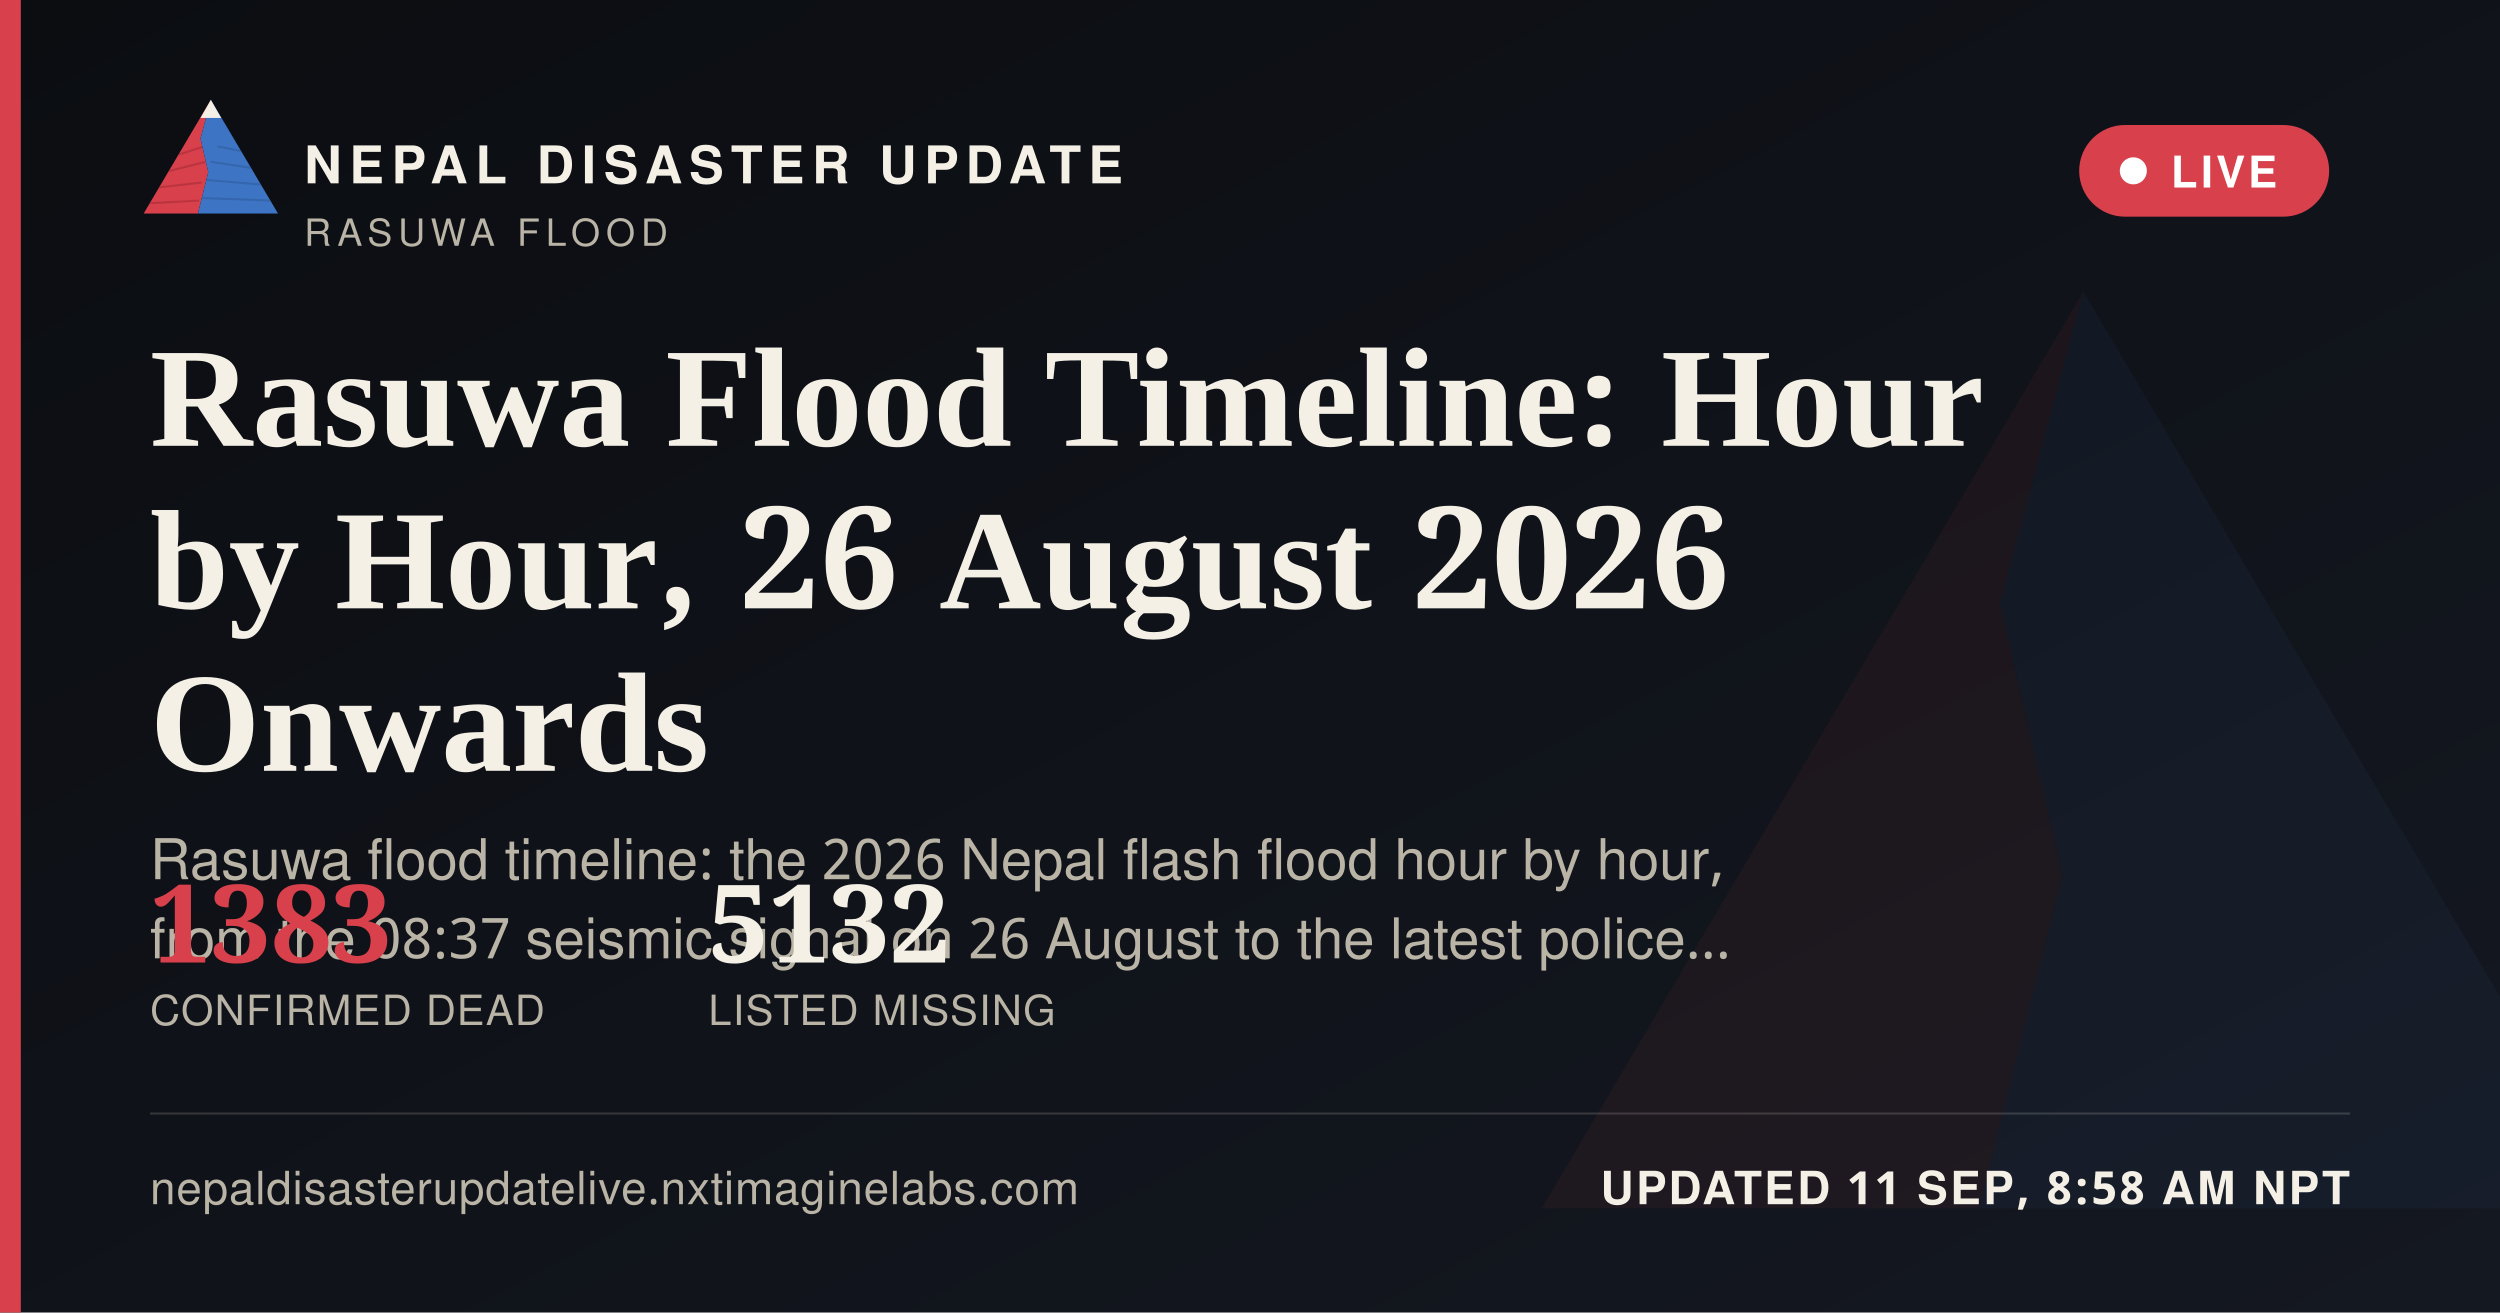
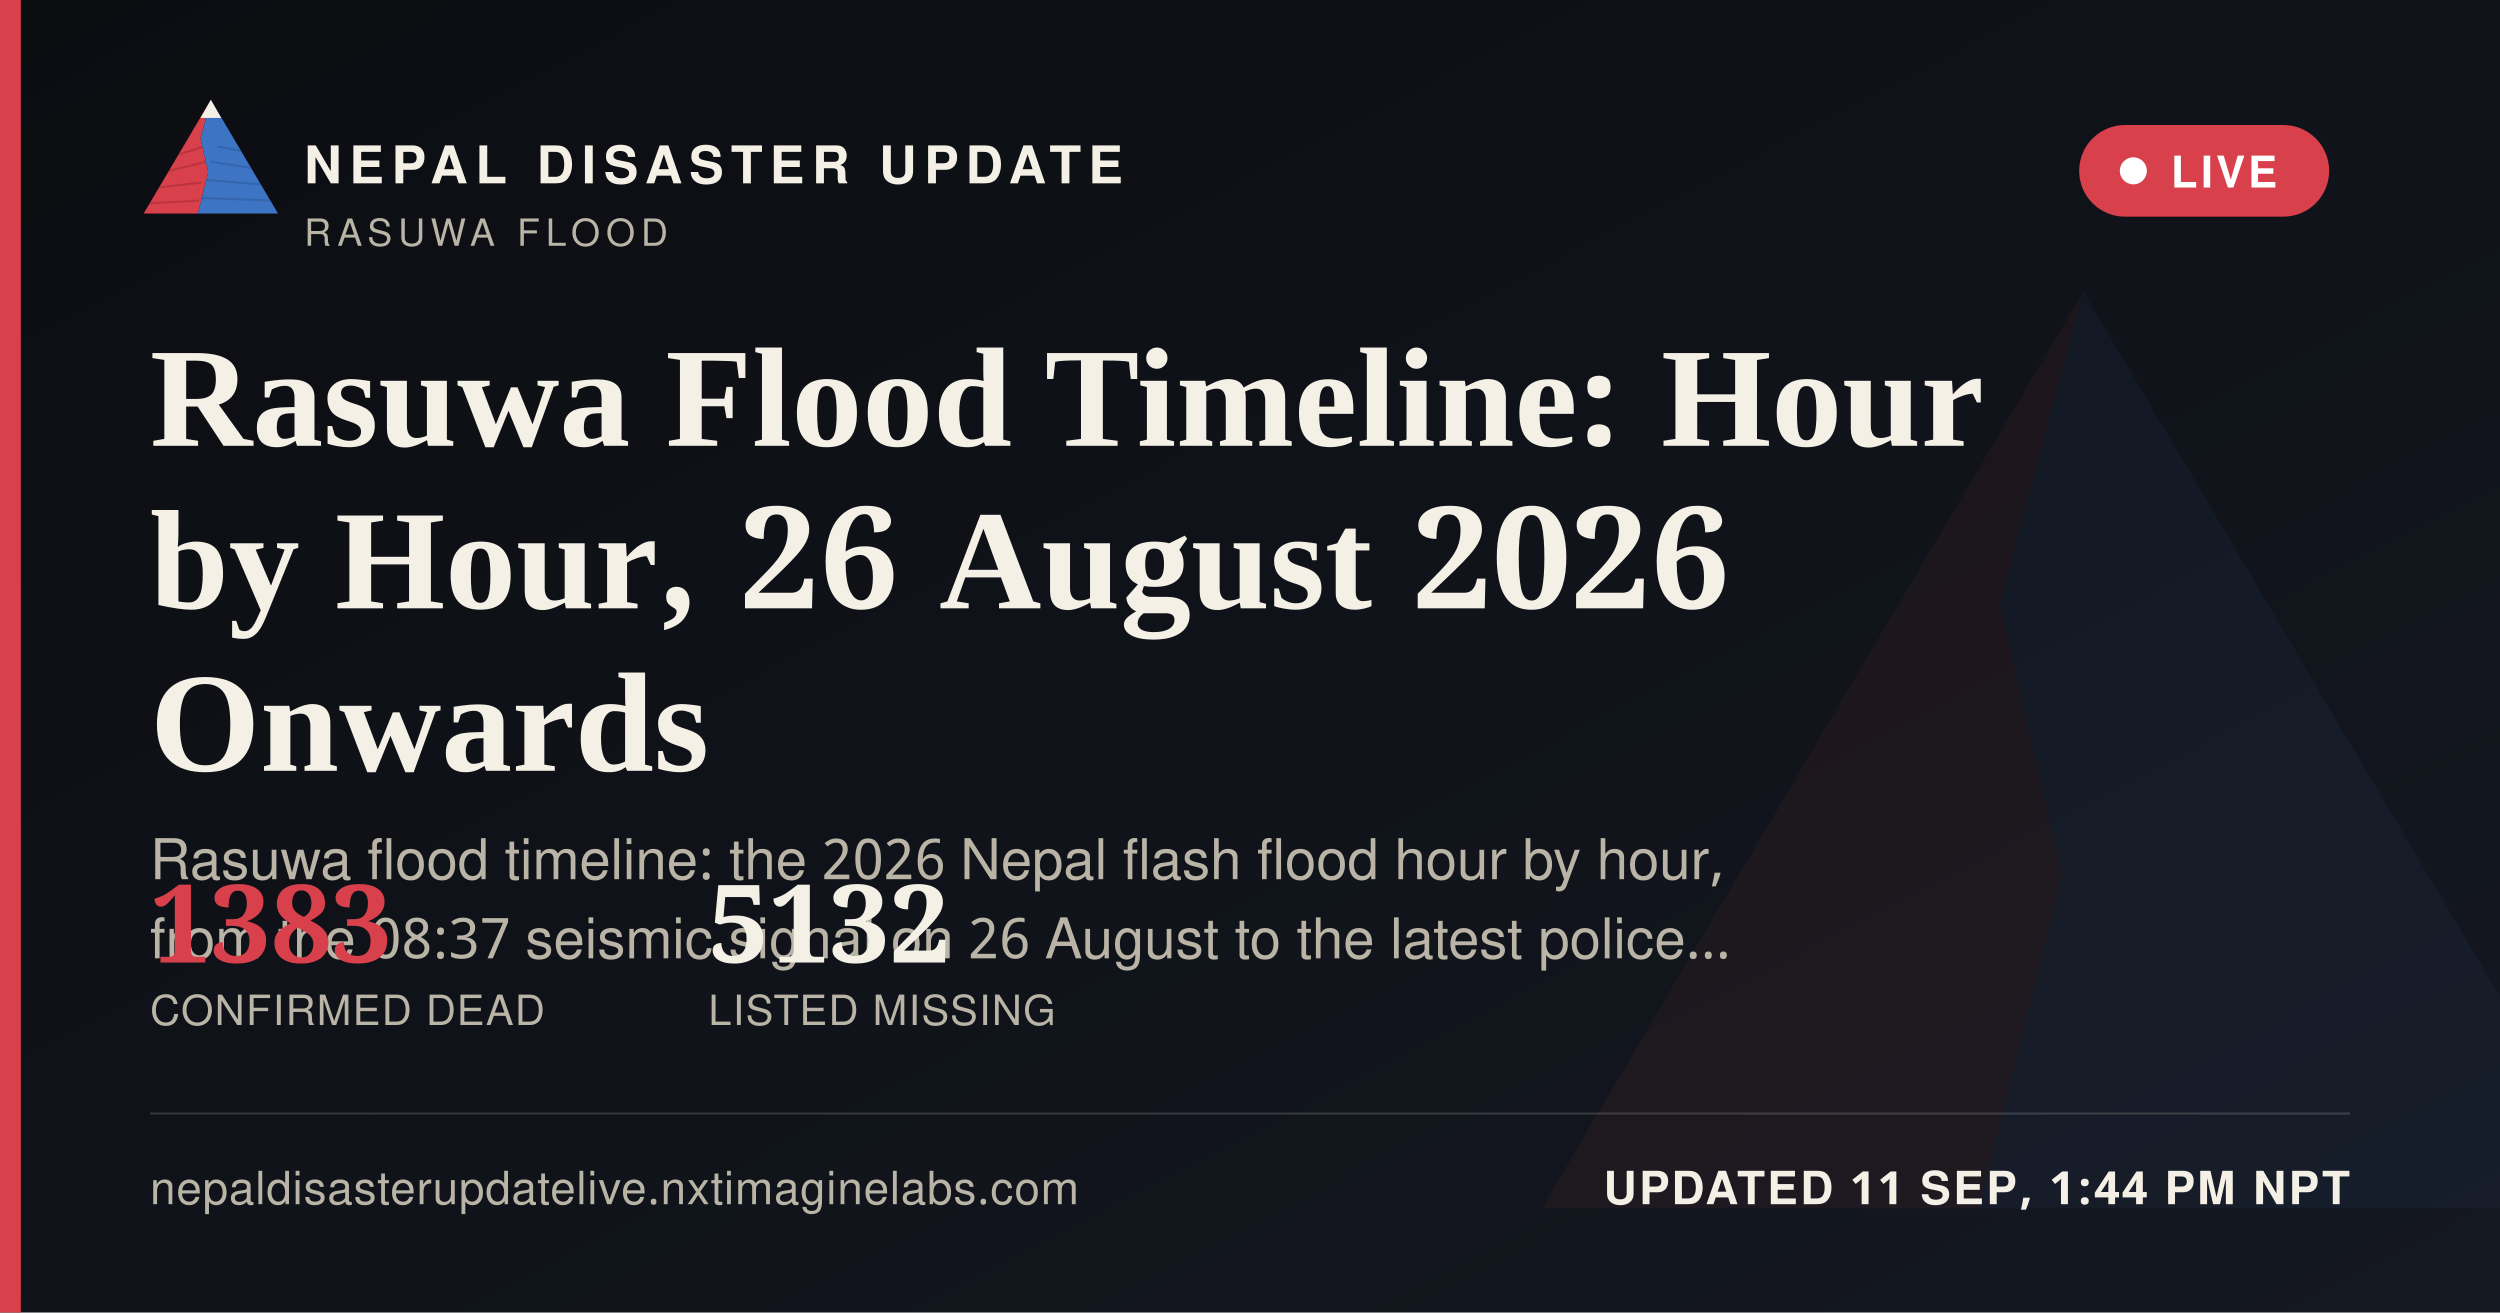
<svg xmlns="http://www.w3.org/2000/svg" width="1200" height="630" viewBox="0 0 1200 630">
  <defs>
    <linearGradient id="ogbg" x1="0" y1="0" x2="1" y2="1">
      <stop offset="0" stop-color="#0B0D11" />
      <stop offset="1" stop-color="#141821" />
    </linearGradient>
  </defs>
  <rect width="1200" height="630" fill="url(#ogbg)" />
  <g transform="translate(700,60) scale(5)" opacity="0.06">
    <polygon points="60,16 52,46 58,72 50,104 8,104" fill="#D8404B" />
    <polygon points="60,16 112,104 50,104 58,72 52,46" fill="#3D74C4" />
  </g>
  <rect x="0" y="0" width="10" height="630" fill="#D8404B" />
  <g transform="translate(64,38) scale(0.62)">
    <g>
      <defs>
        <clipPath id="ogLc">
          <polygon points="60,16 52,46 58,72 50,104 8,104" />
        </clipPath>
        <clipPath id="ogRc">
          <polygon points="60,16 112,104 50,104 58,72 52,46" />
        </clipPath>
      </defs>
      <polygon points="60,16 52,46 58,72 50,104 8,104" fill="#D8404B" />
      <g clip-path="url(#ogLc)" stroke="#A32A34" stroke-width="1.6" fill="none" opacity="0.55">
        <path d="M30,60 L55,52" />
        <path d="M24,72 L56,64" />
        <path d="M18,84 L53,80" />
        <path d="M13,96 L51,94" />
      </g>
      <polygon points="60,16 112,104 50,104 58,72 52,46" fill="#3D74C4" />
      <g clip-path="url(#ogRc)" stroke="#2A5793" stroke-width="1.6" fill="none" opacity="0.5">
        <path d="M65,52 L95,58" />
        <path d="M60,64 L100,70" />
        <path d="M56,78 L104,82" />
        <path d="M52,92 L108,94" />
      </g>
      <polygon points="60,16 52,30 68,30" fill="#F4F0E6" />
    </g>
  </g>
  <text x="146" y="88" font-family="'Public Sans', 'Noto Sans Devanagari', 'Helvetica Neue', Helvetica, Arial, sans-serif" font-size="25" font-weight="800" letter-spacing="3.6" fill="#F4F0E6">NEPAL DISASTER UPDATE</text>
  <text x="146" y="118" font-family="'Public Sans', 'Noto Sans Devanagari', 'Helvetica Neue', Helvetica, Arial, sans-serif" font-size="18" letter-spacing="2.8" fill="#B9B4A6">RASUWA FLOOD</text>
  <g>
    <rect x="998" y="60" width="120" height="44" rx="22" fill="#D8404B" stroke="none" />
    <circle cx="1024" cy="82" r="6.5" fill="#FFFFFF" />
    <text x="1042" y="90" font-family="'Public Sans', 'Noto Sans Devanagari', 'Helvetica Neue', Helvetica, Arial, sans-serif" font-size="21" font-weight="700" letter-spacing="1.6" fill="#FFFFFF">LIVE</text>
  </g>
  <text x="72" y="214" font-family="Newsreader, 'Noto Serif Devanagari', Georgia, 'Times New Roman', serif" font-size="68" font-weight="600" fill="#F4F0E6">Rasuwa Flood Timeline: Hour</text>
  <text x="72" y="292" font-family="Newsreader, 'Noto Serif Devanagari', Georgia, 'Times New Roman', serif" font-size="68" font-weight="600" fill="#F4F0E6">by Hour, 26 August 2026</text>
  <text x="72" y="370" font-family="Newsreader, 'Noto Serif Devanagari', Georgia, 'Times New Roman', serif" font-size="68" font-weight="600" fill="#F4F0E6">Onwards</text>
  <text x="72" y="422" font-family="'Public Sans', 'Noto Sans Devanagari', 'Helvetica Neue', Helvetica, Arial, sans-serif" font-size="27" fill="#B9B4A6">Rasuwa flood timeline: the 2026 Nepal flash flood hour by hour,</text>
  <text x="72" y="460" font-family="'Public Sans', 'Noto Sans Devanagari', 'Helvetica Neue', Helvetica, Arial, sans-serif" font-size="27" fill="#B9B4A6">from the 08:37 seismic signal on 26 August to the latest police…</text>
  <g transform="translate(72,462)">
    <text x="0" y="0" font-family="Newsreader, 'Noto Serif Devanagari', Georgia, 'Times New Roman', serif" font-size="52" font-weight="600" fill="#D8404B">1383</text>
    <text x="0" y="30" font-family="'Public Sans', 'Noto Sans Devanagari', 'Helvetica Neue', Helvetica, Arial, sans-serif" font-size="20" letter-spacing="0.6" fill="#B9B4A6">CONFIRMED DEAD</text>
    <text x="268" y="0" font-family="Newsreader, 'Noto Serif Devanagari', Georgia, 'Times New Roman', serif" font-size="52" font-weight="600" fill="#F4F0E6">5132</text>
    <text x="268" y="30" font-family="'Public Sans', 'Noto Sans Devanagari', 'Helvetica Neue', Helvetica, Arial, sans-serif" font-size="20" letter-spacing="0.6" fill="#B9B4A6">LISTED MISSING</text>
  </g>
  <rect x="72" y="534" width="1056" height="1" fill="rgba(244,240,230,0.16)" />
  <text x="72" y="578" font-family="'Public Sans', 'Noto Sans Devanagari', 'Helvetica Neue', Helvetica, Arial, sans-serif" font-size="22" fill="#B9B4A6" letter-spacing="0.4">nepaldisasterupdatelive.nxtimaginelabs.com</text>
-   <text x="1128" y="578" text-anchor="end" font-family="'Public Sans', 'Noto Sans Devanagari', 'Helvetica Neue', Helvetica, Arial, sans-serif" font-size="22" font-weight="700" letter-spacing="1.2" fill="#F4F0E6">UPDATED 11 SEP, 8:58 AM NPT</text>
+   <text x="1128" y="578" text-anchor="end" font-family="'Public Sans', 'Noto Sans Devanagari', 'Helvetica Neue', Helvetica, Arial, sans-serif" font-size="22" font-weight="700" letter-spacing="1.2" fill="#F4F0E6">UPDATED 11 SEP, 1:44 PM NPT</text>
</svg>
